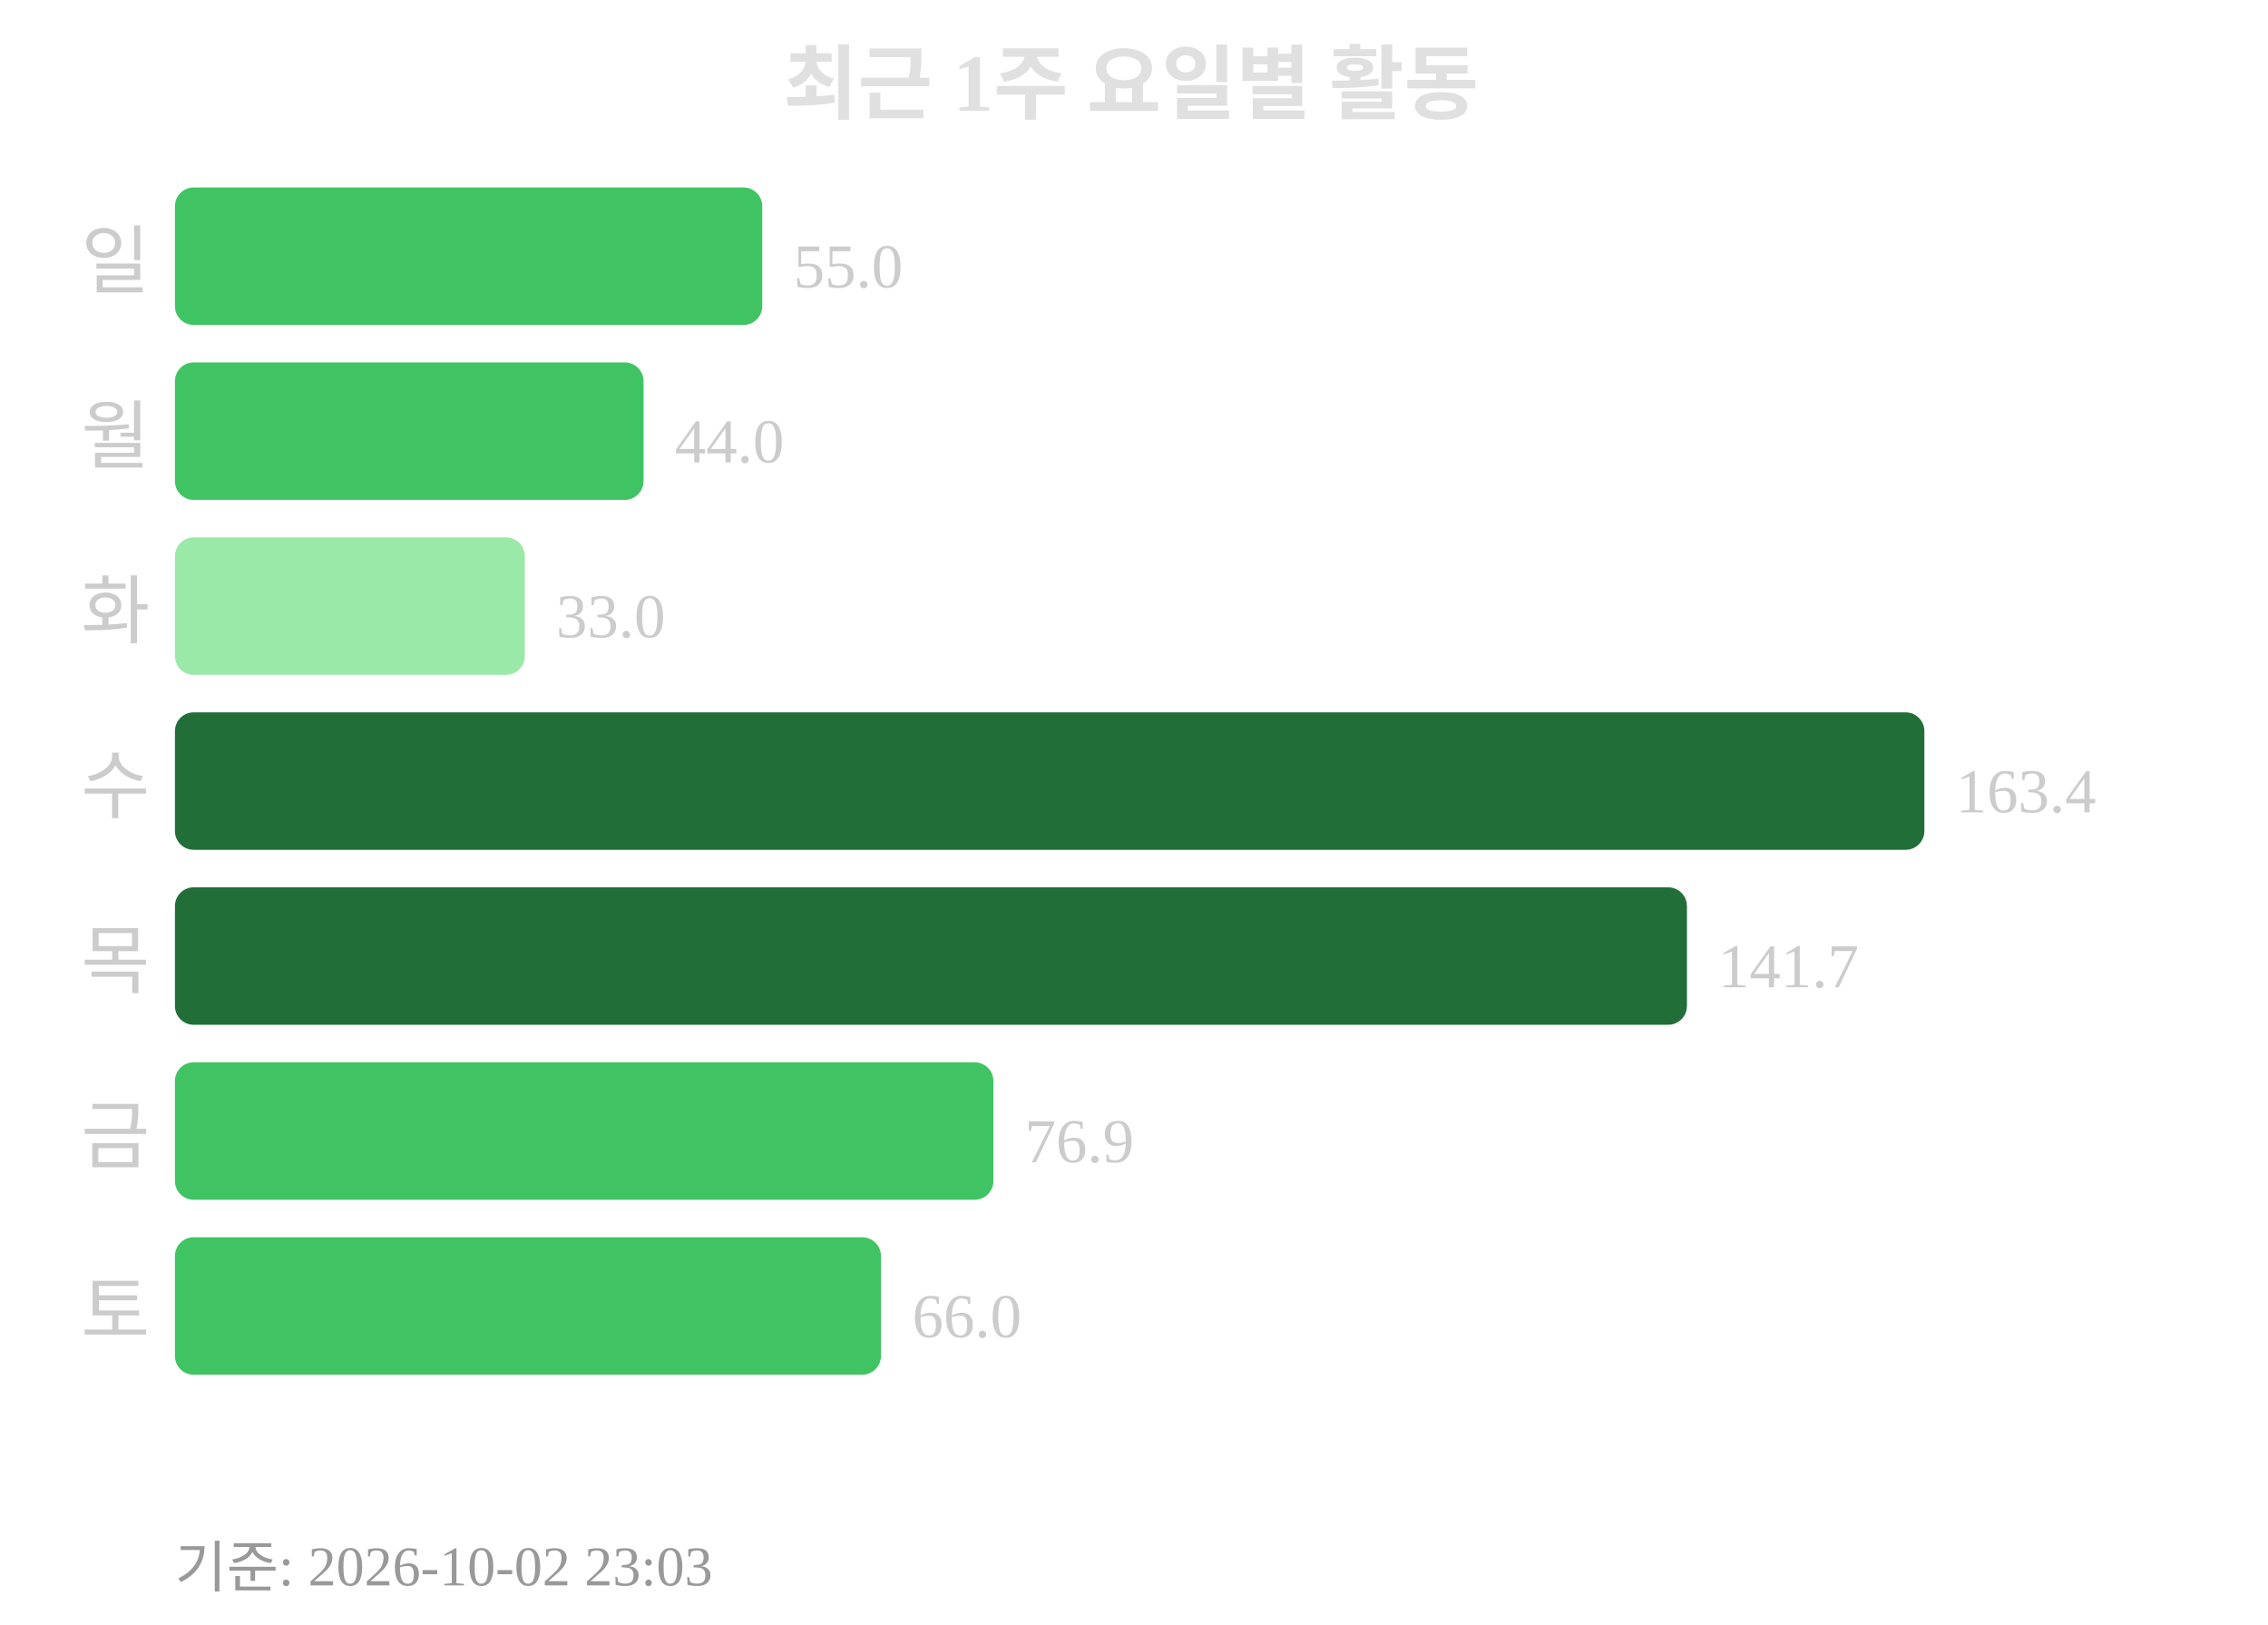
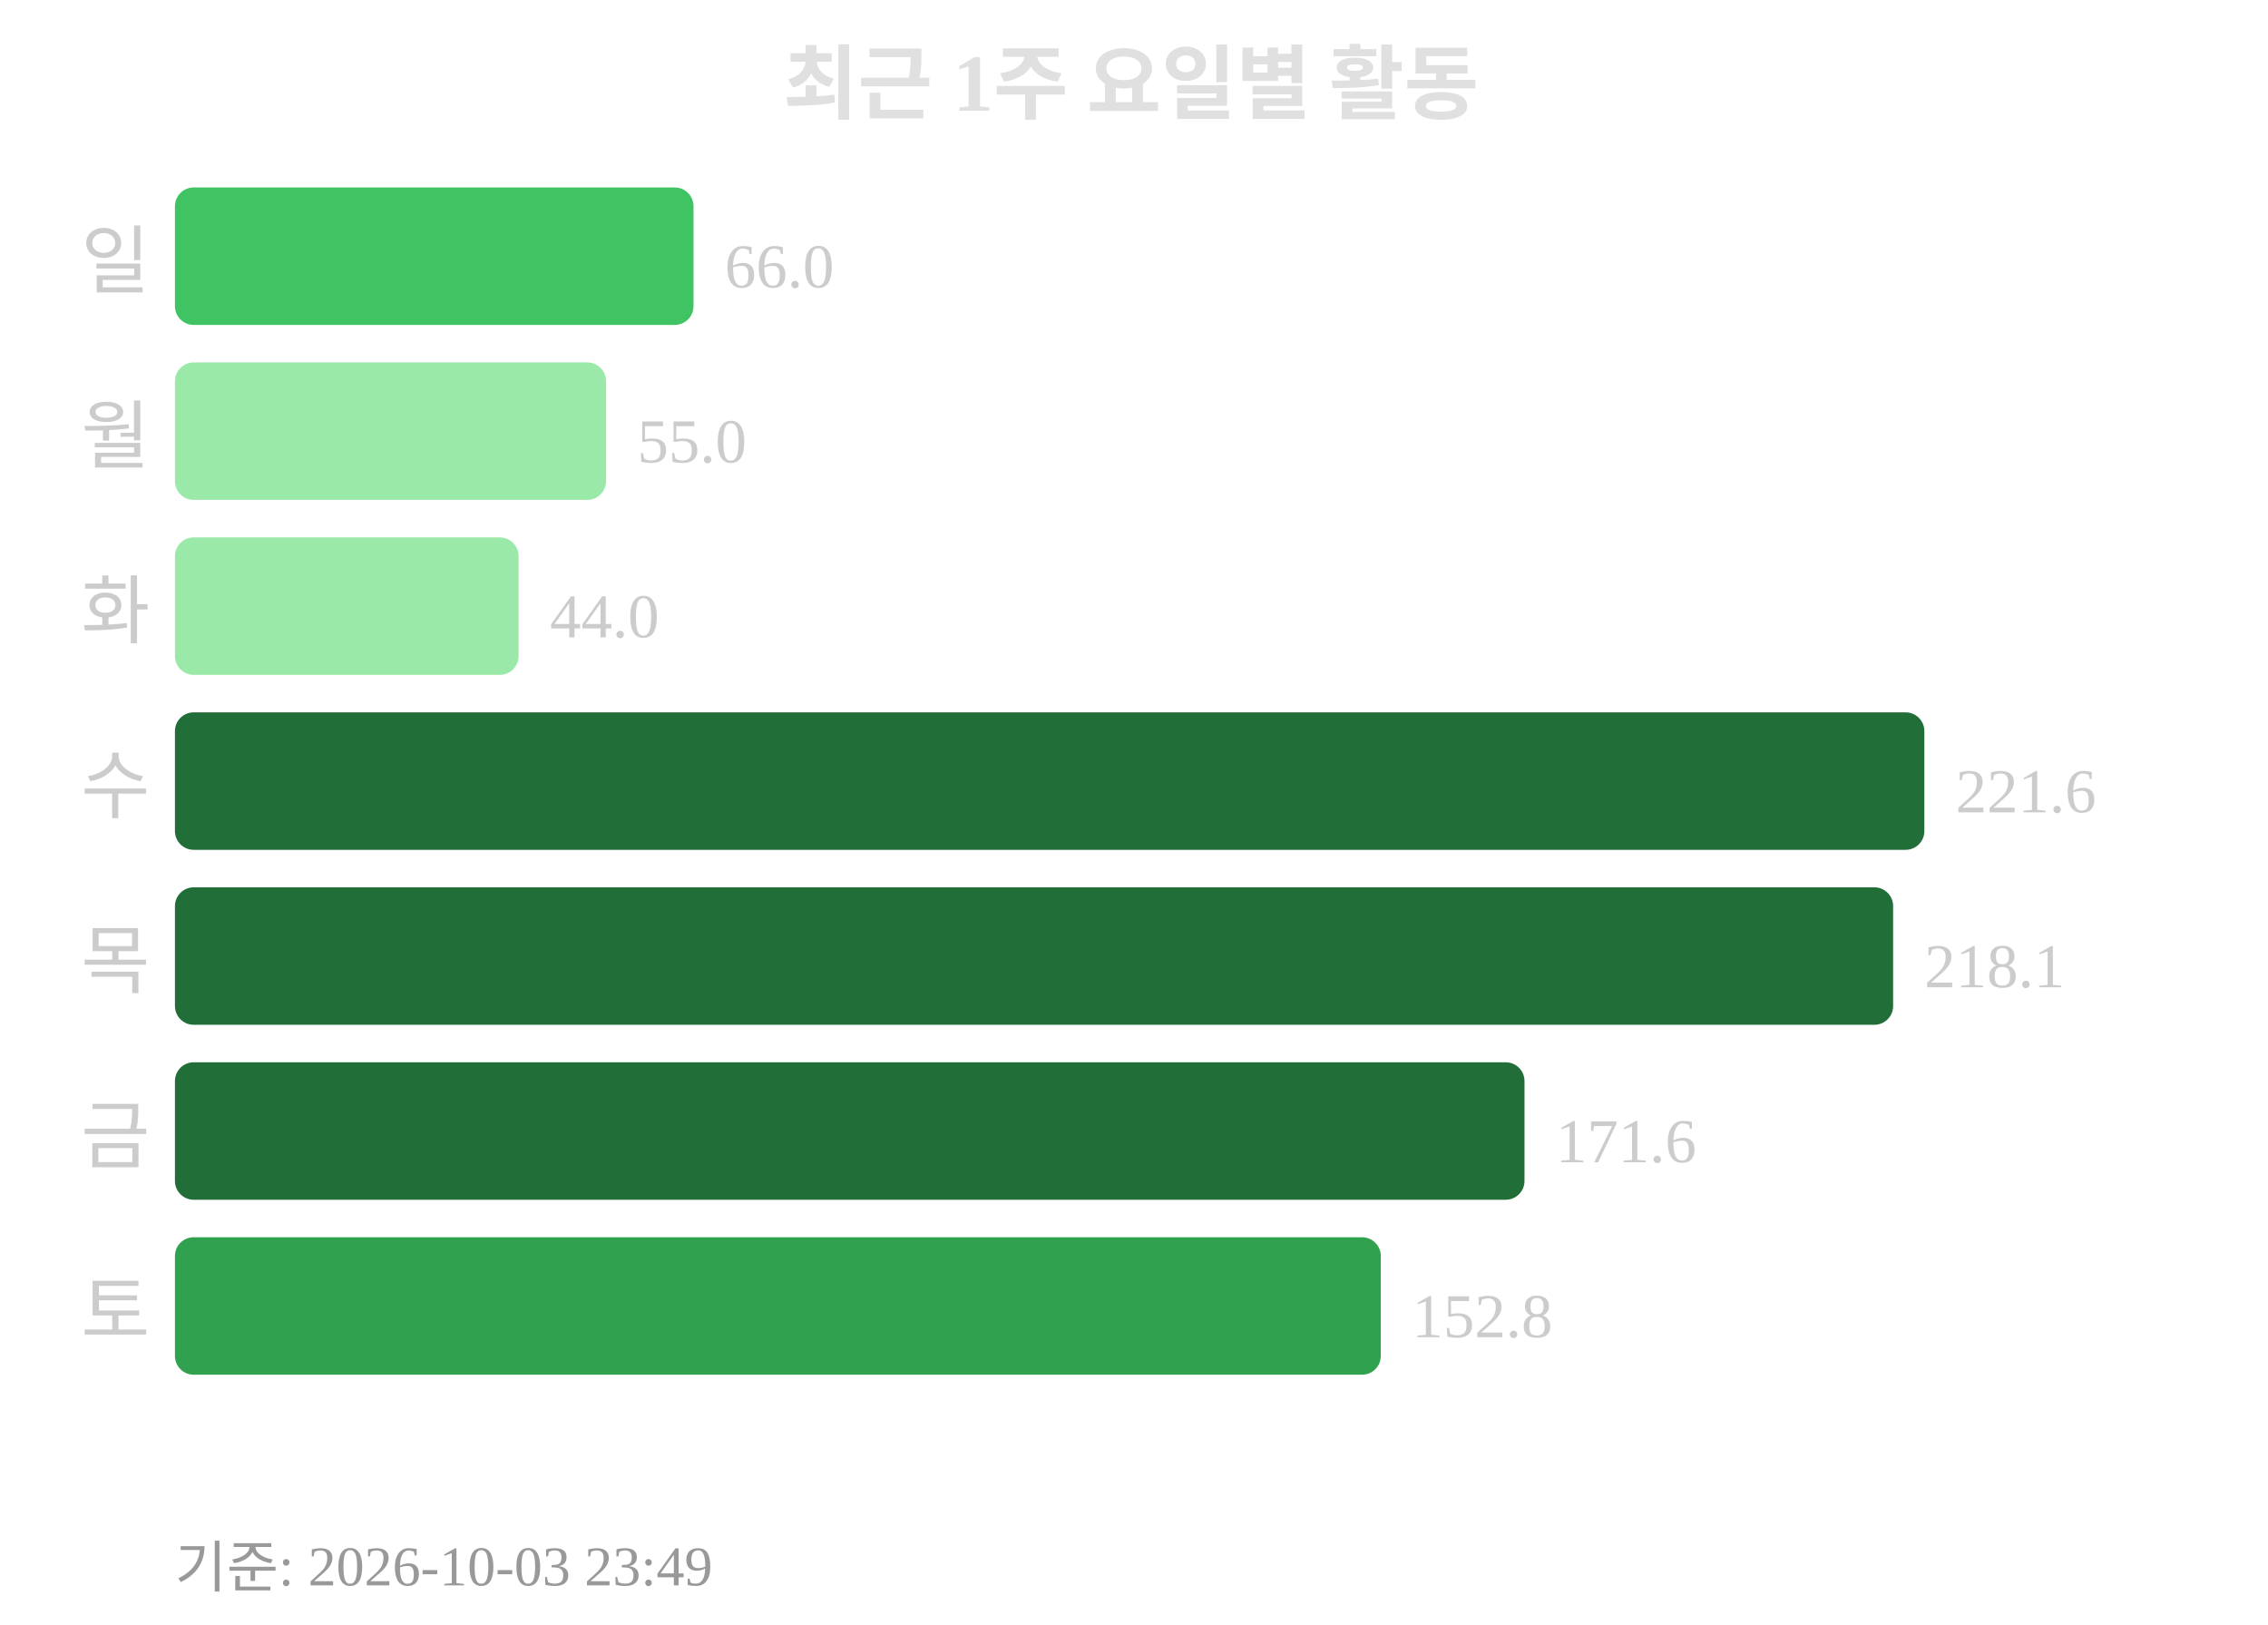
<svg xmlns="http://www.w3.org/2000/svg" width="363" height="260">
  <text x="181" y="18" text-anchor="middle" font-size="13" font-weight="bold" fill="#e0e0e0">최근 1주 요일별 활동</text>
  <text x="24" y="46" text-anchor="end" font-size="12" fill="#cccccc">일</text>
-   <rect x="28" y="30" width="94" height="22" rx="3" fill="#40c463" />
-   <text x="127" y="46" font-size="10" fill="#cccccc">55.0</text>
+   <rect x="28" y="30" width="83" height="22" rx="3" fill="#40c463" />
+   <text x="116" y="46" font-size="10" fill="#cccccc">66.0</text>
  <text x="24" y="74" text-anchor="end" font-size="12" fill="#cccccc">월</text>
-   <rect x="28" y="58" width="75" height="22" rx="3" fill="#40c463" />
-   <text x="108" y="74" font-size="10" fill="#cccccc">44.0</text>
+   <rect x="28" y="58" width="69" height="22" rx="3" fill="#9be9a8" />
+   <text x="102" y="74" font-size="10" fill="#cccccc">55.0</text>
  <text x="24" y="102" text-anchor="end" font-size="12" fill="#cccccc">화</text>
-   <rect x="28" y="86" width="56" height="22" rx="3" fill="#9be9a8" />
-   <text x="89" y="102" font-size="10" fill="#cccccc">33.0</text>
+   <rect x="28" y="86" width="55" height="22" rx="3" fill="#9be9a8" />
+   <text x="88" y="102" font-size="10" fill="#cccccc">44.0</text>
  <text x="24" y="130" text-anchor="end" font-size="12" fill="#cccccc">수</text>
  <rect x="28" y="114" width="280" height="22" rx="3" fill="#216e39" />
-   <text x="313" y="130" font-size="10" fill="#cccccc">163.4</text>
+   <text x="313" y="130" font-size="10" fill="#cccccc">221.6</text>
  <text x="24" y="158" text-anchor="end" font-size="12" fill="#cccccc">목</text>
-   <rect x="28" y="142" width="242" height="22" rx="3" fill="#216e39" />
-   <text x="275" y="158" font-size="10" fill="#cccccc">141.7</text>
+   <rect x="28" y="142" width="275" height="22" rx="3" fill="#216e39" />
+   <text x="308" y="158" font-size="10" fill="#cccccc">218.1</text>
  <text x="24" y="186" text-anchor="end" font-size="12" fill="#cccccc">금</text>
-   <rect x="28" y="170" width="131" height="22" rx="3" fill="#40c463" />
-   <text x="164" y="186" font-size="10" fill="#cccccc">76.9</text>
+   <rect x="28" y="170" width="216" height="22" rx="3" fill="#216e39" />
+   <text x="249" y="186" font-size="10" fill="#cccccc">171.6</text>
  <text x="24" y="214" text-anchor="end" font-size="12" fill="#cccccc">토</text>
-   <rect x="28" y="198" width="113" height="22" rx="3" fill="#40c463" />
-   <text x="146" y="214" font-size="10" fill="#cccccc">66.0</text>
-   <text x="28" y="254" font-size="9" fill="#999999">기준: 2026-10-02 23:03</text>
+   <rect x="28" y="198" width="193" height="22" rx="3" fill="#30a14e" />
+   <text x="226" y="214" font-size="10" fill="#cccccc">152.8</text>
+   <text x="28" y="254" font-size="9" fill="#999999">기준: 2026-10-03 23:49</text>
</svg>
